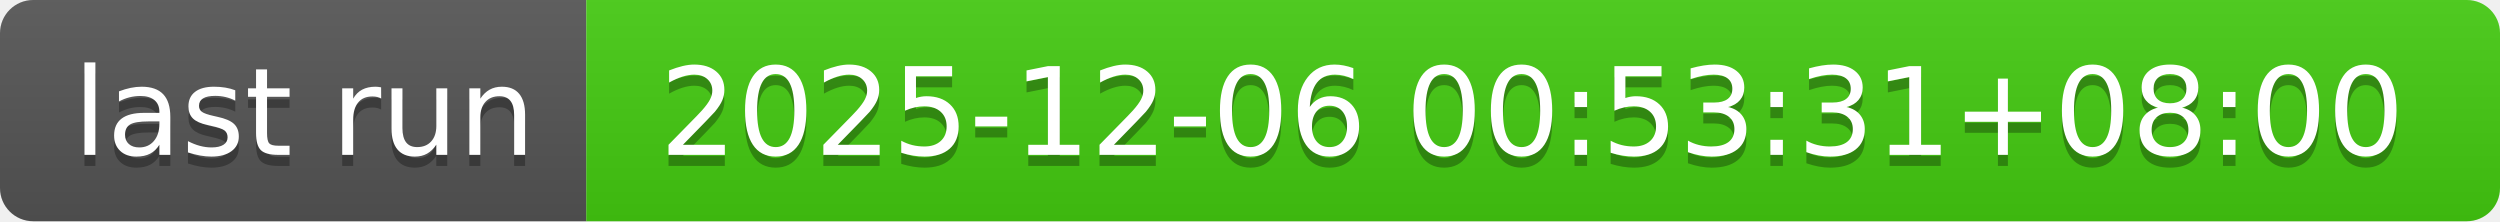
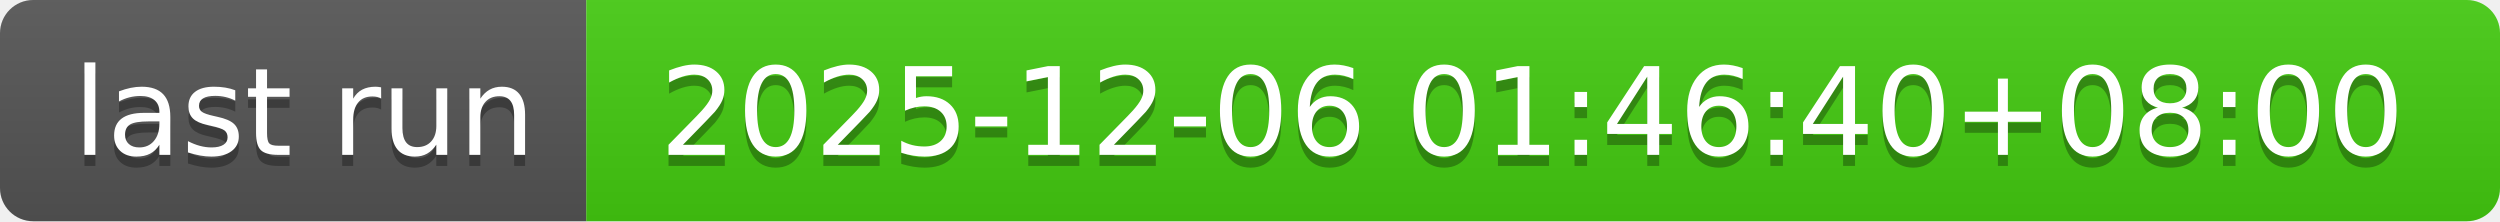
- <svg xmlns="http://www.w3.org/2000/svg" width="226" height="20" role="img" aria-label="last run: 2025-12-06 00:53:31+08:00">
+ <svg xmlns="http://www.w3.org/2000/svg" width="226" height="20" role="img" aria-label="last run: 2025-12-06 01:46:40+08:00">
  <linearGradient id="s" x2="0" y2="100%">
    <stop offset="0" stop-color="#bbb" stop-opacity=".1" />
    <stop offset="1" stop-opacity=".1" />
  </linearGradient>
  <clipPath id="r">
    <rect width="226" height="20" rx="3" fill="#fff" />
  </clipPath>
  <g clip-path="url(#r)">
    <rect width="53" height="20" fill="#555" />
    <rect x="53" width="173" height="20" fill="#4c1" />
    <rect width="226" height="20" fill="url(#s)" />
  </g>
  <g fill="#fff" text-anchor="middle" font-family="Verdana,Geneva,DejaVu Sans,sans-serif" text-rendering="geometricPrecision" font-size="110">
    <text aria-hidden="true" x="275" y="150" fill="#010101" fill-opacity=".3" transform="scale(.1)" textLength="430">last run</text>
    <text x="275" y="140" transform="scale(.1)" fill="#fff" textLength="430">last run</text>
-     <text aria-hidden="true" x="1385" y="150" fill="#010101" fill-opacity=".3" transform="scale(.1)" textLength="1630">2025-12-06 00:53:31+08:00</text>
-     <text x="1385" y="140" transform="scale(.1)" fill="#fff" textLength="1630">2025-12-06 00:53:31+08:00</text>
+     <text aria-hidden="true" x="1385" y="150" fill="#010101" fill-opacity=".3" transform="scale(.1)" textLength="1630">2025-12-06 01:46:40+08:00</text>
+     <text x="1385" y="140" transform="scale(.1)" fill="#fff" textLength="1630">2025-12-06 01:46:40+08:00</text>
  </g>
</svg>
